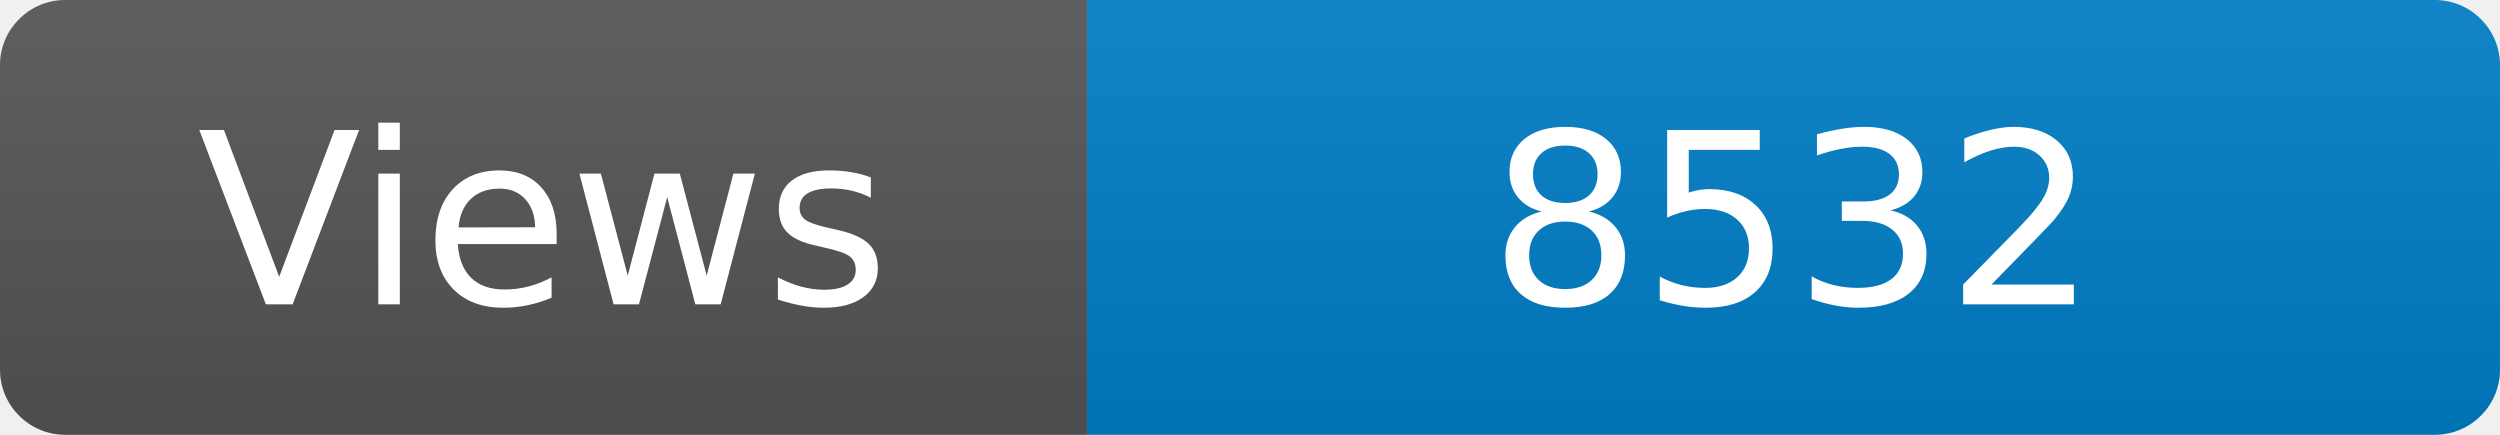
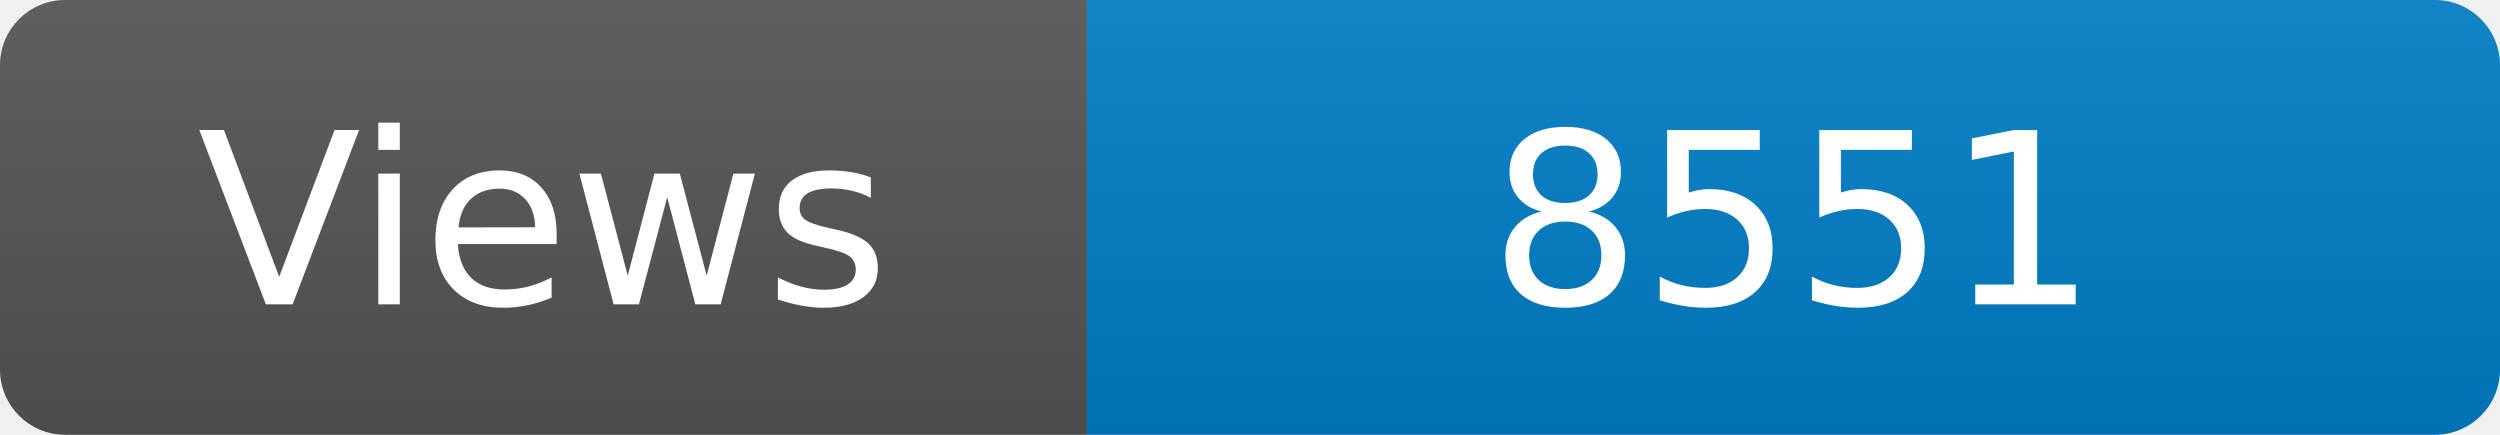
<svg xmlns="http://www.w3.org/2000/svg" width="115" height="20" role="img" aria-label="Maintained?: yes">
  <linearGradient id="s" x2="0" y2="100%">
    <stop offset="0" stop-color="#bbb" stop-opacity=".1" />
    <stop offset="1" stop-opacity=".1" />
  </linearGradient>
  <clipPath id="r">
    <rect width="115" height="20" rx="3" fill="#fff" />
  </clipPath>
  <g clip-path="url(#r)">
    <rect width="50" height="20" fill="#555" />
    <rect x="50" width="160" height="20" fill="#007ec6" />
    <rect width="115" height="20" fill="url(#s)" />
  </g>
  <g fill="#fff" text-anchor="middle" font-family="Verdana,Geneva,DejaVu Sans,sans-serif" font-size="110">
    <text x="250" y="140" transform="scale(.1)" fill="#fff">Views</text>
-     <text x="825" y="140" transform="scale(.1)" fill="#fff">8532</text>
+     <text x="825" y="140" transform="scale(.1)" fill="#fff">8551</text>
  </g>
</svg>
